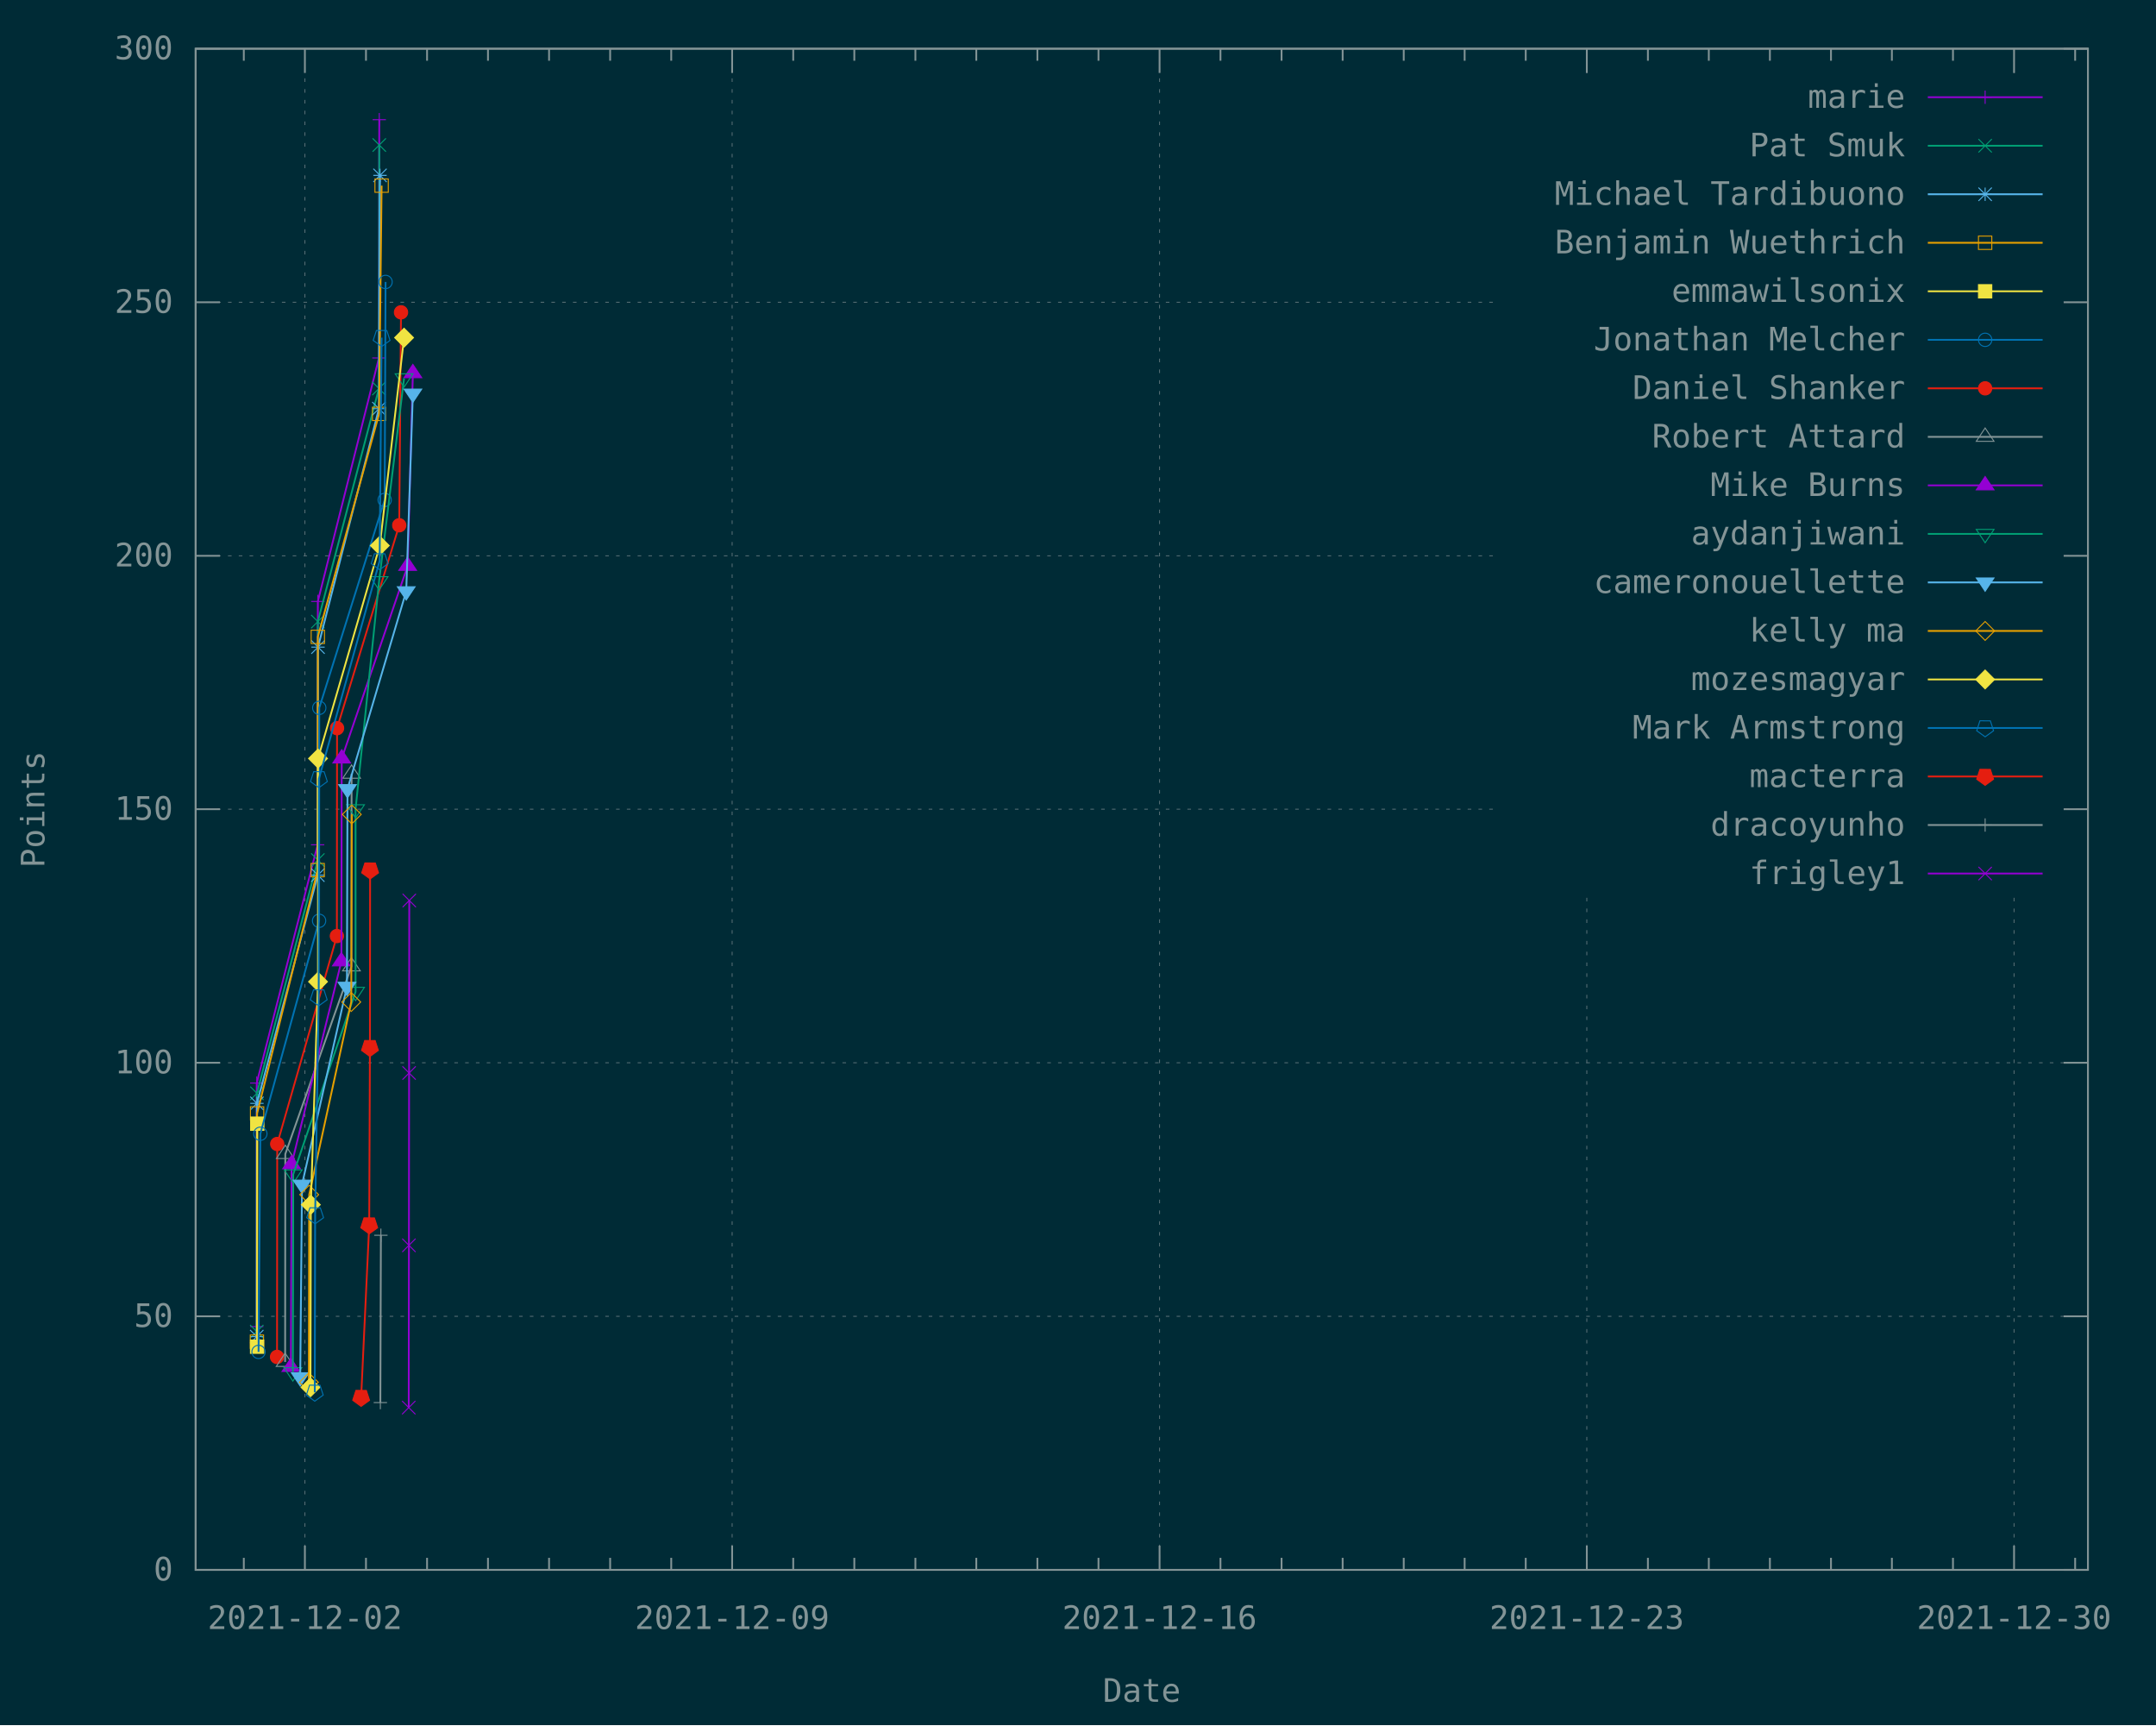
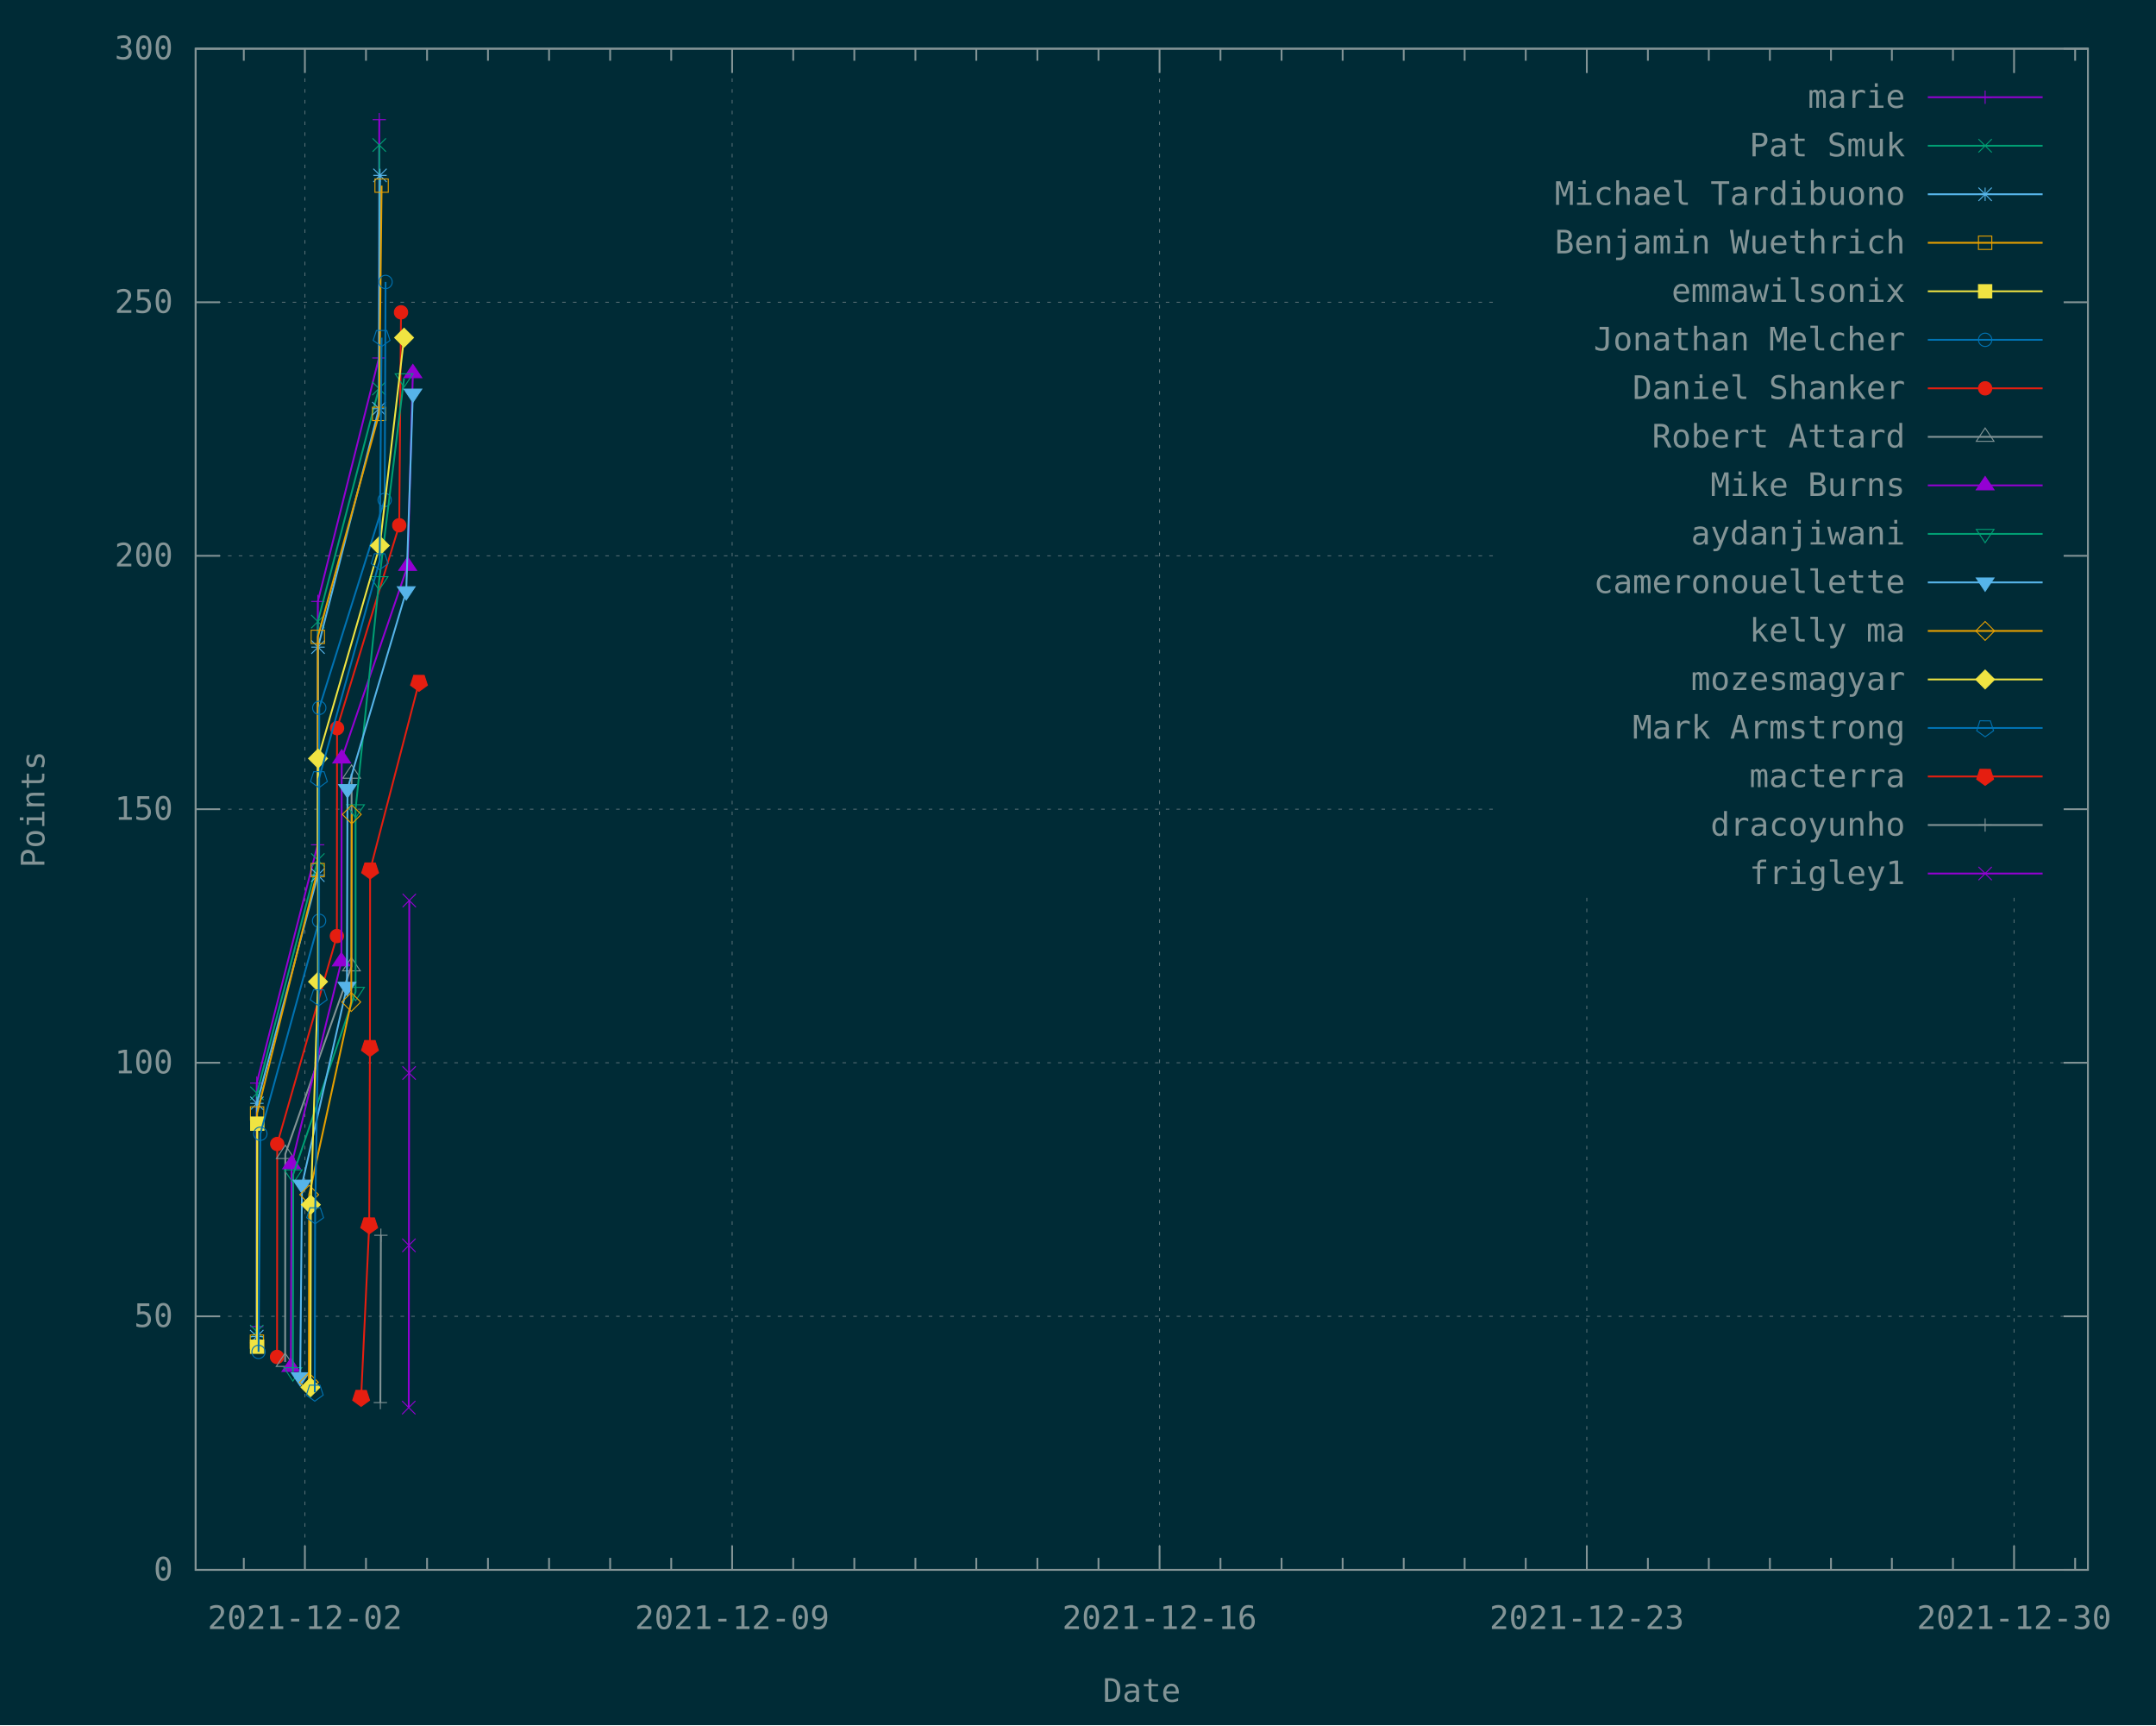
<svg xmlns="http://www.w3.org/2000/svg" xmlns:xlink="http://www.w3.org/1999/xlink" width="1200" height="960" viewBox="0 0 1200 960">
  <g id="gnuplot_canvas">
    <rect x="0" y="0" width="1200" height="960" fill="#002b36" />
    <defs>
      <circle id="gpDot" r="0.5" stroke-width="0.5" stroke="currentColor" />
      <path id="gpPt0" stroke-width="0.148" stroke="currentColor" d="M-1,0 h2 M0,-1 v2" />
      <path id="gpPt1" stroke-width="0.148" stroke="currentColor" d="M-1,-1 L1,1 M1,-1 L-1,1" />
      <path id="gpPt2" stroke-width="0.148" stroke="currentColor" d="M-1,0 L1,0 M0,-1 L0,1 M-1,-1 L1,1 M-1,1 L1,-1" />
      <rect id="gpPt3" stroke-width="0.148" stroke="currentColor" x="-1" y="-1" width="2" height="2" />
      <rect id="gpPt4" stroke-width="0.148" stroke="currentColor" fill="currentColor" x="-1" y="-1" width="2" height="2" />
      <circle id="gpPt5" stroke-width="0.148" stroke="currentColor" cx="0" cy="0" r="1" />
      <use xlink:href="#gpPt5" id="gpPt6" fill="currentColor" stroke="none" />
      <path id="gpPt7" stroke-width="0.148" stroke="currentColor" d="M0,-1.33 L-1.33,0.67 L1.33,0.67 z" />
      <use xlink:href="#gpPt7" id="gpPt8" fill="currentColor" stroke="none" />
      <use xlink:href="#gpPt7" id="gpPt9" stroke="currentColor" transform="rotate(180)" />
      <use xlink:href="#gpPt9" id="gpPt10" fill="currentColor" stroke="none" />
      <use xlink:href="#gpPt3" id="gpPt11" stroke="currentColor" transform="rotate(45)" />
      <use xlink:href="#gpPt11" id="gpPt12" fill="currentColor" stroke="none" />
      <path id="gpPt13" stroke-width="0.148" stroke="currentColor" d="M0,1.330 L1.265,0.411 L0.782,-1.067 L-0.782,-1.076 L-1.265,0.411 z" />
      <use xlink:href="#gpPt13" id="gpPt14" fill="currentColor" stroke="none" />
      <filter id="textbox" filterUnits="objectBoundingBox" x="0" y="0" height="1" width="1">
        <feFlood flood-color="#002B36" flood-opacity="1" result="bgnd" />
        <feComposite in="SourceGraphic" in2="bgnd" operator="atop" />
      </filter>
      <filter id="greybox" filterUnits="objectBoundingBox" x="0" y="0" height="1" width="1">
        <feFlood flood-color="lightgrey" flood-opacity="1" result="grey" />
        <feComposite in="SourceGraphic" in2="grey" operator="atop" />
      </filter>
    </defs>
    <g fill="none" color="#002B36" stroke="currentColor" stroke-width="1.00" stroke-linecap="butt" stroke-linejoin="miter">
</g>
    <g fill="none" color="black" stroke="currentColor" stroke-width="1.00" stroke-linecap="butt" stroke-linejoin="miter">
</g>
    <g fill="none" color="black" stroke="rgb(131, 148, 150)" stroke-width="0.50" stroke-linecap="butt" stroke-linejoin="miter">
</g>
    <g fill="none" color="gray" stroke="currentColor" stroke-width="0.50" stroke-linecap="butt" stroke-linejoin="miter">
      <path stroke="rgb( 88, 110, 117)" stroke-dasharray="2,4" class="gridline" d="M108.9,873.6 L1162.1,873.6  " />
    </g>
    <g fill="none" color="gray" stroke="rgb( 88, 110, 117)" stroke-width="1.00" stroke-linecap="butt" stroke-linejoin="miter">
</g>
    <g fill="none" color="black" stroke="currentColor" stroke-width="1.00" stroke-linecap="butt" stroke-linejoin="miter">
      <path stroke="rgb(131, 148, 150)" d="M108.9,873.6 L122.4,873.6 M1162.1,873.6 L1148.6,873.6  " />
      <g transform="translate(96.3,879.5)" stroke="none" fill="rgb(131,148,150)" font-family="Inconsolata" font-size="18.00" text-anchor="end">
        <text>
          <tspan font-family="Inconsolata"> 0</tspan>
        </text>
      </g>
    </g>
    <g fill="none" color="black" stroke="currentColor" stroke-width="1.00" stroke-linecap="butt" stroke-linejoin="miter">
</g>
    <g fill="none" color="black" stroke="rgb(131, 148, 150)" stroke-width="0.50" stroke-linecap="butt" stroke-linejoin="miter">
</g>
    <g fill="none" color="gray" stroke="currentColor" stroke-width="0.50" stroke-linecap="butt" stroke-linejoin="miter">
      <path stroke="rgb( 88, 110, 117)" stroke-dasharray="2,4" class="gridline" d="M108.9,732.5 L1162.1,732.5  " />
    </g>
    <g fill="none" color="gray" stroke="rgb( 88, 110, 117)" stroke-width="1.00" stroke-linecap="butt" stroke-linejoin="miter">
</g>
    <g fill="none" color="black" stroke="currentColor" stroke-width="1.00" stroke-linecap="butt" stroke-linejoin="miter">
      <path stroke="rgb(131, 148, 150)" d="M108.9,732.5 L122.4,732.5 M1162.1,732.5 L1148.6,732.5  " />
      <g transform="translate(96.3,738.4)" stroke="none" fill="rgb(131,148,150)" font-family="Inconsolata" font-size="18.00" text-anchor="end">
        <text>
          <tspan font-family="Inconsolata"> 50</tspan>
        </text>
      </g>
    </g>
    <g fill="none" color="black" stroke="currentColor" stroke-width="1.00" stroke-linecap="butt" stroke-linejoin="miter">
</g>
    <g fill="none" color="black" stroke="rgb(131, 148, 150)" stroke-width="0.50" stroke-linecap="butt" stroke-linejoin="miter">
</g>
    <g fill="none" color="gray" stroke="currentColor" stroke-width="0.50" stroke-linecap="butt" stroke-linejoin="miter">
      <path stroke="rgb( 88, 110, 117)" stroke-dasharray="2,4" class="gridline" d="M108.9,591.4 L1162.1,591.4  " />
    </g>
    <g fill="none" color="gray" stroke="rgb( 88, 110, 117)" stroke-width="1.00" stroke-linecap="butt" stroke-linejoin="miter">
</g>
    <g fill="none" color="black" stroke="currentColor" stroke-width="1.00" stroke-linecap="butt" stroke-linejoin="miter">
      <path stroke="rgb(131, 148, 150)" d="M108.9,591.4 L122.4,591.4 M1162.1,591.4 L1148.6,591.4  " />
      <g transform="translate(96.3,597.3)" stroke="none" fill="rgb(131,148,150)" font-family="Inconsolata" font-size="18.00" text-anchor="end">
        <text>
          <tspan font-family="Inconsolata"> 100</tspan>
        </text>
      </g>
    </g>
    <g fill="none" color="black" stroke="currentColor" stroke-width="1.00" stroke-linecap="butt" stroke-linejoin="miter">
</g>
    <g fill="none" color="black" stroke="rgb(131, 148, 150)" stroke-width="0.50" stroke-linecap="butt" stroke-linejoin="miter">
</g>
    <g fill="none" color="gray" stroke="currentColor" stroke-width="0.50" stroke-linecap="butt" stroke-linejoin="miter">
      <path stroke="rgb( 88, 110, 117)" stroke-dasharray="2,4" class="gridline" d="M108.9,450.3 L833.6,450.3 M1149.5,450.3 L1162.1,450.3  " />
    </g>
    <g fill="none" color="gray" stroke="rgb( 88, 110, 117)" stroke-width="1.00" stroke-linecap="butt" stroke-linejoin="miter">
</g>
    <g fill="none" color="black" stroke="currentColor" stroke-width="1.00" stroke-linecap="butt" stroke-linejoin="miter">
      <path stroke="rgb(131, 148, 150)" d="M108.9,450.3 L122.4,450.3 M1162.1,450.3 L1148.6,450.3  " />
      <g transform="translate(96.3,456.2)" stroke="none" fill="rgb(131,148,150)" font-family="Inconsolata" font-size="18.00" text-anchor="end">
        <text>
          <tspan font-family="Inconsolata"> 150</tspan>
        </text>
      </g>
    </g>
    <g fill="none" color="black" stroke="currentColor" stroke-width="1.00" stroke-linecap="butt" stroke-linejoin="miter">
</g>
    <g fill="none" color="black" stroke="rgb(131, 148, 150)" stroke-width="0.50" stroke-linecap="butt" stroke-linejoin="miter">
</g>
    <g fill="none" color="gray" stroke="currentColor" stroke-width="0.50" stroke-linecap="butt" stroke-linejoin="miter">
      <path stroke="rgb( 88, 110, 117)" stroke-dasharray="2,4" class="gridline" d="M108.9,309.3 L833.6,309.3 M1149.5,309.3 L1162.1,309.3  " />
    </g>
    <g fill="none" color="gray" stroke="rgb( 88, 110, 117)" stroke-width="1.00" stroke-linecap="butt" stroke-linejoin="miter">
</g>
    <g fill="none" color="black" stroke="currentColor" stroke-width="1.00" stroke-linecap="butt" stroke-linejoin="miter">
      <path stroke="rgb(131, 148, 150)" d="M108.9,309.3 L122.4,309.3 M1162.1,309.3 L1148.6,309.3  " />
      <g transform="translate(96.3,315.2)" stroke="none" fill="rgb(131,148,150)" font-family="Inconsolata" font-size="18.00" text-anchor="end">
        <text>
          <tspan font-family="Inconsolata"> 200</tspan>
        </text>
      </g>
    </g>
    <g fill="none" color="black" stroke="currentColor" stroke-width="1.00" stroke-linecap="butt" stroke-linejoin="miter">
</g>
    <g fill="none" color="black" stroke="rgb(131, 148, 150)" stroke-width="0.50" stroke-linecap="butt" stroke-linejoin="miter">
</g>
    <g fill="none" color="gray" stroke="currentColor" stroke-width="0.50" stroke-linecap="butt" stroke-linejoin="miter">
      <path stroke="rgb( 88, 110, 117)" stroke-dasharray="2,4" class="gridline" d="M108.9,168.2 L833.6,168.2 M1149.5,168.2 L1162.1,168.2  " />
    </g>
    <g fill="none" color="gray" stroke="rgb( 88, 110, 117)" stroke-width="1.00" stroke-linecap="butt" stroke-linejoin="miter">
</g>
    <g fill="none" color="black" stroke="currentColor" stroke-width="1.00" stroke-linecap="butt" stroke-linejoin="miter">
      <path stroke="rgb(131, 148, 150)" d="M108.9,168.2 L122.4,168.2 M1162.1,168.2 L1148.6,168.2  " />
      <g transform="translate(96.3,174.1)" stroke="none" fill="rgb(131,148,150)" font-family="Inconsolata" font-size="18.00" text-anchor="end">
        <text>
          <tspan font-family="Inconsolata"> 250</tspan>
        </text>
      </g>
    </g>
    <g fill="none" color="black" stroke="currentColor" stroke-width="1.00" stroke-linecap="butt" stroke-linejoin="miter">
</g>
    <g fill="none" color="black" stroke="rgb(131, 148, 150)" stroke-width="0.50" stroke-linecap="butt" stroke-linejoin="miter">
</g>
    <g fill="none" color="gray" stroke="currentColor" stroke-width="0.50" stroke-linecap="butt" stroke-linejoin="miter">
      <path stroke="rgb( 88, 110, 117)" stroke-dasharray="2,4" class="gridline" d="M108.9,27.1 L1162.1,27.1  " />
    </g>
    <g fill="none" color="gray" stroke="rgb( 88, 110, 117)" stroke-width="1.00" stroke-linecap="butt" stroke-linejoin="miter">
</g>
    <g fill="none" color="black" stroke="currentColor" stroke-width="1.00" stroke-linecap="butt" stroke-linejoin="miter">
      <path stroke="rgb(131, 148, 150)" d="M108.9,27.1 L122.4,27.1 M1162.1,27.1 L1148.6,27.1  " />
      <g transform="translate(96.3,33.0)" stroke="none" fill="rgb(131,148,150)" font-family="Inconsolata" font-size="18.00" text-anchor="end">
        <text>
          <tspan font-family="Inconsolata"> 300</tspan>
        </text>
      </g>
    </g>
    <g fill="none" color="black" stroke="currentColor" stroke-width="1.00" stroke-linecap="butt" stroke-linejoin="miter">
      <path stroke="rgb(131, 148, 150)" d="M135.7,873.6 L135.7,866.9 M135.7,27.1 L135.7,33.8  " />
    </g>
    <g fill="none" color="black" stroke="rgb(131, 148, 150)" stroke-width="0.50" stroke-linecap="butt" stroke-linejoin="miter">
</g>
    <g fill="none" color="gray" stroke="currentColor" stroke-width="0.50" stroke-linecap="butt" stroke-linejoin="miter">
      <path stroke="rgb( 88, 110, 117)" stroke-dasharray="2,4" class="gridline" d="M169.7,873.6 L169.7,27.1  " />
    </g>
    <g fill="none" color="gray" stroke="rgb( 88, 110, 117)" stroke-width="1.00" stroke-linecap="butt" stroke-linejoin="miter">
</g>
    <g fill="none" color="black" stroke="currentColor" stroke-width="1.00" stroke-linecap="butt" stroke-linejoin="miter">
      <path stroke="rgb(131, 148, 150)" d="M169.7,873.6 L169.7,860.1 M169.7,27.1 L169.7,40.6  " />
      <g transform="translate(169.7,906.5)" stroke="none" fill="rgb(131,148,150)" font-family="Inconsolata" font-size="18.00" text-anchor="middle">
        <text>
          <tspan font-family="Inconsolata">2021-12-02</tspan>
        </text>
      </g>
    </g>
    <g fill="none" color="black" stroke="currentColor" stroke-width="1.00" stroke-linecap="butt" stroke-linejoin="miter">
      <path stroke="rgb(131, 148, 150)" d="M203.7,873.6 L203.7,866.9 M203.7,27.1 L203.7,33.8 M237.7,873.6 L237.7,866.9 M237.7,27.1 L237.7,33.8   M271.6,873.6 L271.6,866.9 M271.6,27.1 L271.6,33.8 M305.6,873.6 L305.6,866.9 M305.6,27.1 L305.6,33.8   M339.6,873.6 L339.6,866.9 M339.6,27.1 L339.6,33.8 M373.6,873.6 L373.6,866.9 M373.6,27.1 L373.6,33.8    " />
    </g>
    <g fill="none" color="black" stroke="rgb(131, 148, 150)" stroke-width="0.50" stroke-linecap="butt" stroke-linejoin="miter">
</g>
    <g fill="none" color="gray" stroke="currentColor" stroke-width="0.50" stroke-linecap="butt" stroke-linejoin="miter">
      <path stroke="rgb( 88, 110, 117)" stroke-dasharray="2,4" class="gridline" d="M407.5,873.6 L407.5,27.1  " />
    </g>
    <g fill="none" color="gray" stroke="rgb( 88, 110, 117)" stroke-width="1.00" stroke-linecap="butt" stroke-linejoin="miter">
</g>
    <g fill="none" color="black" stroke="currentColor" stroke-width="1.00" stroke-linecap="butt" stroke-linejoin="miter">
      <path stroke="rgb(131, 148, 150)" d="M407.5,873.6 L407.5,860.1 M407.5,27.1 L407.5,40.6  " />
      <g transform="translate(407.5,906.5)" stroke="none" fill="rgb(131,148,150)" font-family="Inconsolata" font-size="18.00" text-anchor="middle">
        <text>
          <tspan font-family="Inconsolata">2021-12-09</tspan>
        </text>
      </g>
    </g>
    <g fill="none" color="black" stroke="currentColor" stroke-width="1.00" stroke-linecap="butt" stroke-linejoin="miter">
      <path stroke="rgb(131, 148, 150)" d="M441.5,873.6 L441.5,866.9 M441.5,27.1 L441.5,33.8 M475.5,873.6 L475.5,866.9 M475.5,27.1 L475.5,33.8   M509.5,873.6 L509.5,866.9 M509.5,27.1 L509.5,33.8 M543.4,873.6 L543.4,866.9 M543.4,27.1 L543.4,33.8   M577.4,873.6 L577.4,866.9 M577.4,27.1 L577.4,33.8 M611.4,873.6 L611.4,866.9 M611.4,27.1 L611.4,33.8    " />
    </g>
    <g fill="none" color="black" stroke="rgb(131, 148, 150)" stroke-width="0.50" stroke-linecap="butt" stroke-linejoin="miter">
</g>
    <g fill="none" color="gray" stroke="currentColor" stroke-width="0.50" stroke-linecap="butt" stroke-linejoin="miter">
      <path stroke="rgb( 88, 110, 117)" stroke-dasharray="2,4" class="gridline" d="M645.4,873.6 L645.4,27.1  " />
    </g>
    <g fill="none" color="gray" stroke="rgb( 88, 110, 117)" stroke-width="1.00" stroke-linecap="butt" stroke-linejoin="miter">
</g>
    <g fill="none" color="black" stroke="currentColor" stroke-width="1.00" stroke-linecap="butt" stroke-linejoin="miter">
      <path stroke="rgb(131, 148, 150)" d="M645.4,873.6 L645.4,860.1 M645.4,27.1 L645.4,40.6  " />
      <g transform="translate(645.4,906.5)" stroke="none" fill="rgb(131,148,150)" font-family="Inconsolata" font-size="18.00" text-anchor="middle">
        <text>
          <tspan font-family="Inconsolata">2021-12-16</tspan>
        </text>
      </g>
    </g>
    <g fill="none" color="black" stroke="currentColor" stroke-width="1.00" stroke-linecap="butt" stroke-linejoin="miter">
      <path stroke="rgb(131, 148, 150)" d="M679.3,873.6 L679.3,866.9 M679.3,27.1 L679.3,33.8 M713.3,873.6 L713.3,866.9 M713.3,27.1 L713.3,33.8   M747.3,873.6 L747.3,866.9 M747.3,27.1 L747.3,33.8 M781.3,873.6 L781.3,866.9 M781.3,27.1 L781.3,33.8   M815.2,873.6 L815.2,866.9 M815.2,27.1 L815.2,33.8 M849.2,873.6 L849.2,866.9 M849.2,27.1 L849.2,33.8    " />
    </g>
    <g fill="none" color="black" stroke="rgb(131, 148, 150)" stroke-width="0.50" stroke-linecap="butt" stroke-linejoin="miter">
</g>
    <g fill="none" color="gray" stroke="currentColor" stroke-width="0.50" stroke-linecap="butt" stroke-linejoin="miter">
      <path stroke="rgb( 88, 110, 117)" stroke-dasharray="2,4" class="gridline" d="M883.2,873.6 L883.2,499.6 M883.2,40.6 L883.2,27.1  " />
    </g>
    <g fill="none" color="gray" stroke="rgb( 88, 110, 117)" stroke-width="1.00" stroke-linecap="butt" stroke-linejoin="miter">
</g>
    <g fill="none" color="black" stroke="currentColor" stroke-width="1.00" stroke-linecap="butt" stroke-linejoin="miter">
      <path stroke="rgb(131, 148, 150)" d="M883.2,873.6 L883.2,860.1 M883.2,27.1 L883.2,40.6  " />
      <g transform="translate(883.2,906.5)" stroke="none" fill="rgb(131,148,150)" font-family="Inconsolata" font-size="18.00" text-anchor="middle">
        <text>
          <tspan font-family="Inconsolata">2021-12-23</tspan>
        </text>
      </g>
    </g>
    <g fill="none" color="black" stroke="currentColor" stroke-width="1.00" stroke-linecap="butt" stroke-linejoin="miter">
      <path stroke="rgb(131, 148, 150)" d="M917.2,873.6 L917.2,866.9 M917.2,27.1 L917.2,33.8 M951.1,873.6 L951.1,866.9 M951.1,27.1 L951.1,33.8   M985.1,873.6 L985.1,866.9 M985.1,27.1 L985.1,33.8 M1019.1,873.6 L1019.1,866.9 M1019.1,27.1 L1019.1,33.8   M1053.0,873.6 L1053.0,866.9 M1053.0,27.1 L1053.0,33.8 M1087.0,873.6 L1087.0,866.9 M1087.0,27.1 L1087.0,33.8    " />
    </g>
    <g fill="none" color="black" stroke="rgb(131, 148, 150)" stroke-width="0.50" stroke-linecap="butt" stroke-linejoin="miter">
</g>
    <g fill="none" color="gray" stroke="currentColor" stroke-width="0.50" stroke-linecap="butt" stroke-linejoin="miter">
      <path stroke="rgb( 88, 110, 117)" stroke-dasharray="2,4" class="gridline" d="M1121.0,873.6 L1121.0,499.6 M1121.0,40.6 L1121.0,27.1  " />
    </g>
    <g fill="none" color="gray" stroke="rgb( 88, 110, 117)" stroke-width="1.00" stroke-linecap="butt" stroke-linejoin="miter">
</g>
    <g fill="none" color="black" stroke="currentColor" stroke-width="1.00" stroke-linecap="butt" stroke-linejoin="miter">
      <path stroke="rgb(131, 148, 150)" d="M1121.0,873.6 L1121.0,860.1 M1121.0,27.1 L1121.0,40.6  " />
      <g transform="translate(1121.0,906.5)" stroke="none" fill="rgb(131,148,150)" font-family="Inconsolata" font-size="18.00" text-anchor="middle">
        <text>
          <tspan font-family="Inconsolata">2021-12-30</tspan>
        </text>
      </g>
    </g>
    <g fill="none" color="black" stroke="currentColor" stroke-width="1.00" stroke-linecap="butt" stroke-linejoin="miter">
      <path stroke="rgb(131, 148, 150)" d="M1155.0,873.6 L1155.0,866.9 M1155.0,27.1 L1155.0,33.8  " />
    </g>
    <g fill="none" color="black" stroke="currentColor" stroke-width="1.00" stroke-linecap="butt" stroke-linejoin="miter">
      <path stroke="rgb(131, 148, 150)" d="M108.9,27.1 L108.9,873.6 L1162.1,873.6 L1162.1,27.1 L108.9,27.1 Z  " />
    </g>
    <g fill="none" color="black" stroke="currentColor" stroke-width="1.00" stroke-linecap="butt" stroke-linejoin="miter">
      <g transform="translate(24.7,450.4) rotate(270)" stroke="none" fill="rgb(131,148,150)" font-family="Inconsolata" font-size="18.00" text-anchor="middle">
        <text>
          <tspan font-family="Inconsolata">Points</tspan>
        </text>
      </g>
    </g>
    <g fill="none" color="black" stroke="currentColor" stroke-width="1.00" stroke-linecap="butt" stroke-linejoin="miter">
      <g transform="translate(635.5,947.0)" stroke="none" fill="rgb(131,148,150)" font-family="Inconsolata" font-size="18.00" text-anchor="middle">
        <text>
          <tspan font-family="Inconsolata">Date</tspan>
        </text>
      </g>
    </g>
    <g fill="none" color="black" stroke="currentColor" stroke-width="1.00" stroke-linecap="butt" stroke-linejoin="miter">
</g>
    <g id="gnuplot_plot_1">
      <g fill="none" color="black" stroke="currentColor" stroke-width="1.00" stroke-linecap="butt" stroke-linejoin="miter">
        <g transform="translate(1060.4,60.0)" stroke="none" fill="rgb(131,148,150)" font-family="Inconsolata" font-size="18.00" text-anchor="end">
          <text>
            <tspan font-family="Inconsolata">marie</tspan>
          </text>
        </g>
      </g>
      <g fill="none" color="black" stroke="currentColor" stroke-width="1.00" stroke-linecap="butt" stroke-linejoin="miter">
        <path stroke="rgb(148,   0, 211)" d="M1073.0,54.1 L1136.9,54.1 M142.9,738.2 L142.9,602.7 L176.8,470.1 L176.9,334.7 L210.9,199.2 L211.1,66.6    " />
        <use xlink:href="#gpPt0" transform="translate(142.9,738.2) scale(3.71)" color="rgb(148,   0, 211)" />
        <use xlink:href="#gpPt0" transform="translate(142.9,602.7) scale(3.71)" color="rgb(148,   0, 211)" />
        <use xlink:href="#gpPt0" transform="translate(176.8,470.1) scale(3.71)" color="rgb(148,   0, 211)" />
        <use xlink:href="#gpPt0" transform="translate(176.9,334.7) scale(3.71)" color="rgb(148,   0, 211)" />
        <use xlink:href="#gpPt0" transform="translate(210.9,199.2) scale(3.71)" color="rgb(148,   0, 211)" />
        <use xlink:href="#gpPt0" transform="translate(211.1,66.6) scale(3.71)" color="rgb(148,   0, 211)" />
        <use xlink:href="#gpPt0" transform="translate(1104.9,54.1) scale(3.71)" color="rgb(148,   0, 211)" />
      </g>
    </g>
    <g id="gnuplot_plot_2">
      <g fill="none" color="black" stroke="currentColor" stroke-width="1.00" stroke-linecap="butt" stroke-linejoin="miter">
        <g transform="translate(1060.4,87.0)" stroke="none" fill="rgb(131,148,150)" font-family="Inconsolata" font-size="18.00" text-anchor="end">
          <text>
            <tspan font-family="Inconsolata">Pat Smuk</tspan>
          </text>
        </g>
      </g>
      <g fill="none" color="black" stroke="currentColor" stroke-width="1.00" stroke-linecap="butt" stroke-linejoin="miter">
        <path stroke="rgb(  0, 158, 115)" d="M1073.0,81.1 L1136.9,81.1 M142.9,741.0 L143.0,608.4 L176.9,478.6 L176.9,345.9 L210.9,216.2 L211.1,80.7    " />
        <use xlink:href="#gpPt1" transform="translate(142.9,741.0) scale(3.71)" color="rgb(  0, 158, 115)" />
        <use xlink:href="#gpPt1" transform="translate(143.0,608.4) scale(3.71)" color="rgb(  0, 158, 115)" />
        <use xlink:href="#gpPt1" transform="translate(176.9,478.6) scale(3.71)" color="rgb(  0, 158, 115)" />
        <use xlink:href="#gpPt1" transform="translate(176.9,345.9) scale(3.71)" color="rgb(  0, 158, 115)" />
        <use xlink:href="#gpPt1" transform="translate(210.9,216.2) scale(3.71)" color="rgb(  0, 158, 115)" />
        <use xlink:href="#gpPt1" transform="translate(211.1,80.7) scale(3.71)" color="rgb(  0, 158, 115)" />
        <use xlink:href="#gpPt1" transform="translate(1104.9,81.1) scale(3.71)" color="rgb(  0, 158, 115)" />
      </g>
    </g>
    <g id="gnuplot_plot_3">
      <g fill="none" color="black" stroke="currentColor" stroke-width="1.00" stroke-linecap="butt" stroke-linejoin="miter">
        <g transform="translate(1060.4,114.0)" stroke="none" fill="rgb(131,148,150)" font-family="Inconsolata" font-size="18.00" text-anchor="end">
          <text>
            <tspan font-family="Inconsolata">Michael Tardibuono</tspan>
          </text>
        </g>
      </g>
      <g fill="none" color="black" stroke="currentColor" stroke-width="1.00" stroke-linecap="butt" stroke-linejoin="miter">
        <path stroke="rgb( 86, 180, 233)" d="M1073.0,108.1 L1136.9,108.1 M142.9,743.8 L143.0,614.0 L176.9,487.0 L177.0,360.1 L210.9,227.4 L211.5,97.6    " />
        <use xlink:href="#gpPt2" transform="translate(142.9,743.8) scale(3.71)" color="rgb( 86, 180, 233)" />
        <use xlink:href="#gpPt2" transform="translate(143.0,614.0) scale(3.71)" color="rgb( 86, 180, 233)" />
        <use xlink:href="#gpPt2" transform="translate(176.9,487.0) scale(3.71)" color="rgb( 86, 180, 233)" />
        <use xlink:href="#gpPt2" transform="translate(177.0,360.1) scale(3.71)" color="rgb( 86, 180, 233)" />
        <use xlink:href="#gpPt2" transform="translate(210.9,227.4) scale(3.71)" color="rgb( 86, 180, 233)" />
        <use xlink:href="#gpPt2" transform="translate(211.5,97.6) scale(3.71)" color="rgb( 86, 180, 233)" />
        <use xlink:href="#gpPt2" transform="translate(1104.9,108.1) scale(3.71)" color="rgb( 86, 180, 233)" />
      </g>
    </g>
    <g id="gnuplot_plot_4">
      <g fill="none" color="black" stroke="currentColor" stroke-width="1.00" stroke-linecap="butt" stroke-linejoin="miter">
        <g transform="translate(1060.4,141.0)" stroke="none" fill="rgb(131,148,150)" font-family="Inconsolata" font-size="18.00" text-anchor="end">
          <text>
            <tspan font-family="Inconsolata">Benjamin Wuethrich</tspan>
          </text>
        </g>
      </g>
      <g fill="none" color="black" stroke="currentColor" stroke-width="1.00" stroke-linecap="butt" stroke-linejoin="miter">
        <path stroke="rgb(230, 159,   0)" d="M1073.0,135.1 L1136.9,135.1 M143.0,746.6 L143.1,619.6 L176.8,484.2 L176.9,354.4 L211.0,230.3 L212.4,103.3    " />
        <use xlink:href="#gpPt3" transform="translate(143.0,746.6) scale(3.71)" color="rgb(230, 159,   0)" />
        <use xlink:href="#gpPt3" transform="translate(143.1,619.6) scale(3.71)" color="rgb(230, 159,   0)" />
        <use xlink:href="#gpPt3" transform="translate(176.8,484.2) scale(3.71)" color="rgb(230, 159,   0)" />
        <use xlink:href="#gpPt3" transform="translate(176.9,354.4) scale(3.71)" color="rgb(230, 159,   0)" />
        <use xlink:href="#gpPt3" transform="translate(211.0,230.3) scale(3.71)" color="rgb(230, 159,   0)" />
        <use xlink:href="#gpPt3" transform="translate(212.4,103.3) scale(3.71)" color="rgb(230, 159,   0)" />
        <use xlink:href="#gpPt3" transform="translate(1104.9,135.1) scale(3.71)" color="rgb(230, 159,   0)" />
      </g>
    </g>
    <g id="gnuplot_plot_5">
      <g fill="none" color="black" stroke="currentColor" stroke-width="1.00" stroke-linecap="butt" stroke-linejoin="miter">
        <g transform="translate(1060.4,168.0)" stroke="none" fill="rgb(131,148,150)" font-family="Inconsolata" font-size="18.00" text-anchor="end">
          <text>
            <tspan font-family="Inconsolata">emmawilsonix</tspan>
          </text>
        </g>
      </g>
      <g fill="none" color="black" stroke="currentColor" stroke-width="1.00" stroke-linecap="butt" stroke-linejoin="miter">
        <path stroke="rgb(240, 228,  66)" d="M1073.0,162.1 L1136.9,162.1 M143.1,749.4 L143.2,625.3  " />
        <use xlink:href="#gpPt4" transform="translate(143.1,749.4) scale(3.71)" color="rgb(240, 228,  66)" />
        <use xlink:href="#gpPt4" transform="translate(143.2,625.3) scale(3.71)" color="rgb(240, 228,  66)" />
        <use xlink:href="#gpPt4" transform="translate(1104.9,162.1) scale(3.71)" color="rgb(240, 228,  66)" />
      </g>
    </g>
    <g id="gnuplot_plot_6">
      <g fill="none" color="black" stroke="currentColor" stroke-width="1.00" stroke-linecap="butt" stroke-linejoin="miter">
        <g transform="translate(1060.4,195.0)" stroke="none" fill="rgb(131,148,150)" font-family="Inconsolata" font-size="18.00" text-anchor="end">
          <text>
            <tspan font-family="Inconsolata">Jonathan Melcher</tspan>
          </text>
        </g>
      </g>
      <g fill="none" color="black" stroke="currentColor" stroke-width="1.00" stroke-linecap="butt" stroke-linejoin="miter">
        <path stroke="rgb(  0, 114, 178)" d="M1073.0,189.1 L1136.9,189.1 M143.9,752.3 L144.9,630.9 L177.6,512.4 L177.7,393.9 L214.1,278.2 L214.6,156.9    " />
        <use xlink:href="#gpPt5" transform="translate(143.9,752.3) scale(3.71)" color="rgb(  0, 114, 178)" />
        <use xlink:href="#gpPt5" transform="translate(144.9,630.9) scale(3.71)" color="rgb(  0, 114, 178)" />
        <use xlink:href="#gpPt5" transform="translate(177.6,512.4) scale(3.71)" color="rgb(  0, 114, 178)" />
        <use xlink:href="#gpPt5" transform="translate(177.7,393.9) scale(3.71)" color="rgb(  0, 114, 178)" />
        <use xlink:href="#gpPt5" transform="translate(214.1,278.2) scale(3.71)" color="rgb(  0, 114, 178)" />
        <use xlink:href="#gpPt5" transform="translate(214.6,156.9) scale(3.71)" color="rgb(  0, 114, 178)" />
        <use xlink:href="#gpPt5" transform="translate(1104.9,189.1) scale(3.71)" color="rgb(  0, 114, 178)" />
      </g>
    </g>
    <g id="gnuplot_plot_7">
      <g fill="none" color="black" stroke="currentColor" stroke-width="1.00" stroke-linecap="butt" stroke-linejoin="miter">
        <g transform="translate(1060.4,222.0)" stroke="none" fill="rgb(131,148,150)" font-family="Inconsolata" font-size="18.00" text-anchor="end">
          <text>
            <tspan font-family="Inconsolata">Daniel Shanker</tspan>
          </text>
        </g>
      </g>
      <g fill="none" color="black" stroke="currentColor" stroke-width="1.00" stroke-linecap="butt" stroke-linejoin="miter">
        <path stroke="rgb(229,  30,  16)" d="M1073.0,216.1 L1136.9,216.1 M154.2,755.1 L154.3,636.6 L187.5,520.9 L187.6,405.2 L222.2,292.3 L223.2,173.8    " />
        <use xlink:href="#gpPt6" transform="translate(154.2,755.1) scale(3.71)" color="rgb(229,  30,  16)" />
        <use xlink:href="#gpPt6" transform="translate(154.3,636.6) scale(3.71)" color="rgb(229,  30,  16)" />
        <use xlink:href="#gpPt6" transform="translate(187.5,520.9) scale(3.71)" color="rgb(229,  30,  16)" />
        <use xlink:href="#gpPt6" transform="translate(187.6,405.2) scale(3.71)" color="rgb(229,  30,  16)" />
        <use xlink:href="#gpPt6" transform="translate(222.2,292.3) scale(3.71)" color="rgb(229,  30,  16)" />
        <use xlink:href="#gpPt6" transform="translate(223.2,173.8) scale(3.71)" color="rgb(229,  30,  16)" />
        <use xlink:href="#gpPt6" transform="translate(1104.9,216.1) scale(3.71)" color="rgb(229,  30,  16)" />
      </g>
    </g>
    <g id="gnuplot_plot_8">
      <g fill="none" color="black" stroke="currentColor" stroke-width="1.00" stroke-linecap="butt" stroke-linejoin="miter">
        <g transform="translate(1060.4,249.0)" stroke="none" fill="rgb(131,148,150)" font-family="Inconsolata" font-size="18.00" text-anchor="end">
          <text>
            <tspan font-family="Inconsolata">Robert Attard</tspan>
          </text>
        </g>
      </g>
      <g fill="none" color="black" stroke="currentColor" stroke-width="1.00" stroke-linecap="butt" stroke-linejoin="miter">
        <path stroke="rgb(131, 148, 150)" d="M1073.0,243.1 L1136.9,243.1 M158.7,757.9 L158.8,642.2 L195.6,537.8 L195.7,430.6  " />
        <use xlink:href="#gpPt7" transform="translate(158.7,757.9) scale(3.71)" color="rgb(131, 148, 150)" />
        <use xlink:href="#gpPt7" transform="translate(158.8,642.2) scale(3.71)" color="rgb(131, 148, 150)" />
        <use xlink:href="#gpPt7" transform="translate(195.6,537.8) scale(3.71)" color="rgb(131, 148, 150)" />
        <use xlink:href="#gpPt7" transform="translate(195.7,430.6) scale(3.71)" color="rgb(131, 148, 150)" />
        <use xlink:href="#gpPt7" transform="translate(1104.9,243.1) scale(3.71)" color="rgb(131, 148, 150)" />
      </g>
    </g>
    <g id="gnuplot_plot_9">
      <g fill="none" color="black" stroke="currentColor" stroke-width="1.00" stroke-linecap="butt" stroke-linejoin="miter">
        <g transform="translate(1060.4,276.0)" stroke="none" fill="rgb(131,148,150)" font-family="Inconsolata" font-size="18.00" text-anchor="end">
          <text>
            <tspan font-family="Inconsolata">Mike Burns</tspan>
          </text>
        </g>
      </g>
      <g fill="none" color="black" stroke="currentColor" stroke-width="1.00" stroke-linecap="butt" stroke-linejoin="miter">
        <path stroke="rgb(148,   0, 211)" d="M1073.0,270.1 L1136.9,270.1 M161.9,760.7 L162.3,647.9 L190.0,535.0 L190.2,422.1 L226.9,314.9 L229.8,207.7    " />
        <use xlink:href="#gpPt8" transform="translate(161.9,760.7) scale(3.71)" color="rgb(148,   0, 211)" />
        <use xlink:href="#gpPt8" transform="translate(162.3,647.9) scale(3.71)" color="rgb(148,   0, 211)" />
        <use xlink:href="#gpPt8" transform="translate(190.0,535.0) scale(3.71)" color="rgb(148,   0, 211)" />
        <use xlink:href="#gpPt8" transform="translate(190.2,422.1) scale(3.71)" color="rgb(148,   0, 211)" />
        <use xlink:href="#gpPt8" transform="translate(226.9,314.9) scale(3.71)" color="rgb(148,   0, 211)" />
        <use xlink:href="#gpPt8" transform="translate(229.8,207.7) scale(3.71)" color="rgb(148,   0, 211)" />
        <use xlink:href="#gpPt8" transform="translate(1104.9,270.1) scale(3.71)" color="rgb(148,   0, 211)" />
      </g>
    </g>
    <g id="gnuplot_plot_10">
      <g fill="none" color="black" stroke="currentColor" stroke-width="1.00" stroke-linecap="butt" stroke-linejoin="miter">
        <g transform="translate(1060.4,303.0)" stroke="none" fill="rgb(131,148,150)" font-family="Inconsolata" font-size="18.00" text-anchor="end">
          <text>
            <tspan font-family="Inconsolata">aydanjiwani</tspan>
          </text>
        </g>
      </g>
      <g fill="none" color="black" stroke="currentColor" stroke-width="1.00" stroke-linecap="butt" stroke-linejoin="miter">
        <path stroke="rgb(  0, 158, 115)" d="M1073.0,297.1 L1136.9,297.1 M163.0,763.6 L163.2,653.5 L197.9,551.9 L197.9,450.3 L211.0,323.4 L224.9,210.5    " />
        <use xlink:href="#gpPt9" transform="translate(163.0,763.6) scale(3.71)" color="rgb(  0, 158, 115)" />
        <use xlink:href="#gpPt9" transform="translate(163.2,653.5) scale(3.71)" color="rgb(  0, 158, 115)" />
        <use xlink:href="#gpPt9" transform="translate(197.9,551.9) scale(3.71)" color="rgb(  0, 158, 115)" />
        <use xlink:href="#gpPt9" transform="translate(197.9,450.3) scale(3.71)" color="rgb(  0, 158, 115)" />
        <use xlink:href="#gpPt9" transform="translate(211.0,323.4) scale(3.71)" color="rgb(  0, 158, 115)" />
        <use xlink:href="#gpPt9" transform="translate(224.9,210.5) scale(3.71)" color="rgb(  0, 158, 115)" />
        <use xlink:href="#gpPt9" transform="translate(1104.9,297.1) scale(3.71)" color="rgb(  0, 158, 115)" />
      </g>
    </g>
    <g id="gnuplot_plot_11">
      <g fill="none" color="black" stroke="currentColor" stroke-width="1.00" stroke-linecap="butt" stroke-linejoin="miter">
        <g transform="translate(1060.4,330.0)" stroke="none" fill="rgb(131,148,150)" font-family="Inconsolata" font-size="18.00" text-anchor="end">
          <text>
            <tspan font-family="Inconsolata">cameronouellette</tspan>
          </text>
        </g>
      </g>
      <g fill="none" color="black" stroke="currentColor" stroke-width="1.00" stroke-linecap="butt" stroke-linejoin="miter">
        <path stroke="rgb( 86, 180, 233)" d="M1073.0,324.1 L1136.9,324.1 M167.1,766.4 L168.1,659.2 L193.1,549.1 L193.4,439.1 L226.1,329.0 L229.8,219.0    " />
        <use xlink:href="#gpPt10" transform="translate(167.1,766.4) scale(3.71)" color="rgb( 86, 180, 233)" />
        <use xlink:href="#gpPt10" transform="translate(168.1,659.2) scale(3.71)" color="rgb( 86, 180, 233)" />
        <use xlink:href="#gpPt10" transform="translate(193.1,549.1) scale(3.71)" color="rgb( 86, 180, 233)" />
        <use xlink:href="#gpPt10" transform="translate(193.4,439.1) scale(3.71)" color="rgb( 86, 180, 233)" />
        <use xlink:href="#gpPt10" transform="translate(226.1,329.0) scale(3.71)" color="rgb( 86, 180, 233)" />
        <use xlink:href="#gpPt10" transform="translate(229.8,219.0) scale(3.71)" color="rgb( 86, 180, 233)" />
        <use xlink:href="#gpPt10" transform="translate(1104.9,324.1) scale(3.71)" color="rgb( 86, 180, 233)" />
      </g>
    </g>
    <g id="gnuplot_plot_12">
      <g fill="none" color="black" stroke="currentColor" stroke-width="1.00" stroke-linecap="butt" stroke-linejoin="miter">
        <g transform="translate(1060.4,357.0)" stroke="none" fill="rgb(131,148,150)" font-family="Inconsolata" font-size="18.00" text-anchor="end">
          <text>
            <tspan font-family="Inconsolata">kelly ma</tspan>
          </text>
        </g>
      </g>
      <g fill="none" color="black" stroke="currentColor" stroke-width="1.00" stroke-linecap="butt" stroke-linejoin="miter">
        <path stroke="rgb(230, 159,   0)" d="M1073.0,351.1 L1136.9,351.1 M171.9,769.2 L172.1,664.8 L195.5,557.6 L195.8,453.2  " />
        <use xlink:href="#gpPt11" transform="translate(171.9,769.2) scale(3.71)" color="rgb(230, 159,   0)" />
        <use xlink:href="#gpPt11" transform="translate(172.1,664.8) scale(3.71)" color="rgb(230, 159,   0)" />
        <use xlink:href="#gpPt11" transform="translate(195.5,557.6) scale(3.71)" color="rgb(230, 159,   0)" />
        <use xlink:href="#gpPt11" transform="translate(195.8,453.2) scale(3.71)" color="rgb(230, 159,   0)" />
        <use xlink:href="#gpPt11" transform="translate(1104.9,351.1) scale(3.71)" color="rgb(230, 159,   0)" />
      </g>
    </g>
    <g id="gnuplot_plot_13">
      <g fill="none" color="black" stroke="currentColor" stroke-width="1.00" stroke-linecap="butt" stroke-linejoin="miter">
        <g transform="translate(1060.4,384.0)" stroke="none" fill="rgb(131,148,150)" font-family="Inconsolata" font-size="18.00" text-anchor="end">
          <text>
            <tspan font-family="Inconsolata">mozesmagyar</tspan>
          </text>
        </g>
      </g>
      <g fill="none" color="black" stroke="currentColor" stroke-width="1.00" stroke-linecap="butt" stroke-linejoin="miter">
        <path stroke="rgb(240, 228,  66)" d="M1073.0,378.1 L1136.9,378.1 M172.8,772.0 L173.0,670.4 L177.0,546.3 L177.0,422.1 L211.4,303.6 L224.9,187.9    " />
        <use xlink:href="#gpPt12" transform="translate(172.8,772.0) scale(3.71)" color="rgb(240, 228,  66)" />
        <use xlink:href="#gpPt12" transform="translate(173.0,670.4) scale(3.71)" color="rgb(240, 228,  66)" />
        <use xlink:href="#gpPt12" transform="translate(177.0,546.3) scale(3.71)" color="rgb(240, 228,  66)" />
        <use xlink:href="#gpPt12" transform="translate(177.0,422.1) scale(3.71)" color="rgb(240, 228,  66)" />
        <use xlink:href="#gpPt12" transform="translate(211.4,303.6) scale(3.71)" color="rgb(240, 228,  66)" />
        <use xlink:href="#gpPt12" transform="translate(224.9,187.9) scale(3.71)" color="rgb(240, 228,  66)" />
        <use xlink:href="#gpPt12" transform="translate(1104.9,378.1) scale(3.71)" color="rgb(240, 228,  66)" />
      </g>
    </g>
    <g id="gnuplot_plot_14">
      <g fill="none" color="black" stroke="currentColor" stroke-width="1.00" stroke-linecap="butt" stroke-linejoin="miter">
        <g transform="translate(1060.4,411.0)" stroke="none" fill="rgb(131,148,150)" font-family="Inconsolata" font-size="18.00" text-anchor="end">
          <text>
            <tspan font-family="Inconsolata">Mark Armstrong</tspan>
          </text>
        </g>
      </g>
      <g fill="none" color="black" stroke="currentColor" stroke-width="1.00" stroke-linecap="butt" stroke-linejoin="miter">
        <path stroke="rgb(  0, 114, 178)" d="M1073.0,405.1 L1136.9,405.1 M175.2,774.8 L175.4,676.1 L177.4,554.8 L177.5,433.4 L211.3,312.1 L212.4,187.9    " />
        <use xlink:href="#gpPt13" transform="translate(175.2,774.8) scale(3.71)" color="rgb(  0, 114, 178)" />
        <use xlink:href="#gpPt13" transform="translate(175.4,676.1) scale(3.71)" color="rgb(  0, 114, 178)" />
        <use xlink:href="#gpPt13" transform="translate(177.4,554.8) scale(3.71)" color="rgb(  0, 114, 178)" />
        <use xlink:href="#gpPt13" transform="translate(177.5,433.4) scale(3.71)" color="rgb(  0, 114, 178)" />
        <use xlink:href="#gpPt13" transform="translate(211.3,312.1) scale(3.71)" color="rgb(  0, 114, 178)" />
        <use xlink:href="#gpPt13" transform="translate(212.4,187.9) scale(3.71)" color="rgb(  0, 114, 178)" />
        <use xlink:href="#gpPt13" transform="translate(1104.9,405.1) scale(3.71)" color="rgb(  0, 114, 178)" />
      </g>
    </g>
    <g id="gnuplot_plot_15">
      <g fill="none" color="black" stroke="currentColor" stroke-width="1.00" stroke-linecap="butt" stroke-linejoin="miter">
        <g transform="translate(1060.4,438.0)" stroke="none" fill="rgb(131,148,150)" font-family="Inconsolata" font-size="18.00" text-anchor="end">
          <text>
            <tspan font-family="Inconsolata">macterra</tspan>
          </text>
        </g>
      </g>
      <g fill="none" color="black" stroke="currentColor" stroke-width="1.00" stroke-linecap="butt" stroke-linejoin="miter">
-         <path stroke="rgb(229,  30,  16)" d="M1073.0,432.1 L1136.9,432.1 M201.0,777.7 L205.5,681.7 L205.9,583.0 L206.0,484.2  " />
+         <path stroke="rgb(229,  30,  16)" d="M1073.0,432.1 L1136.9,432.1 M201.0,777.7 L205.5,681.7 L205.9,583.0 L206.0,484.2 L233.2,379.8  " />
        <use xlink:href="#gpPt14" transform="translate(201.0,777.7) scale(3.71)" color="rgb(229,  30,  16)" />
        <use xlink:href="#gpPt14" transform="translate(205.5,681.7) scale(3.71)" color="rgb(229,  30,  16)" />
        <use xlink:href="#gpPt14" transform="translate(205.9,583.0) scale(3.71)" color="rgb(229,  30,  16)" />
        <use xlink:href="#gpPt14" transform="translate(206.0,484.2) scale(3.71)" color="rgb(229,  30,  16)" />
+         <use xlink:href="#gpPt14" transform="translate(233.2,379.8) scale(3.71)" color="rgb(229,  30,  16)" />
        <use xlink:href="#gpPt14" transform="translate(1104.9,432.1) scale(3.71)" color="rgb(229,  30,  16)" />
      </g>
    </g>
    <g id="gnuplot_plot_16">
      <g fill="none" color="black" stroke="currentColor" stroke-width="1.00" stroke-linecap="butt" stroke-linejoin="miter">
        <g transform="translate(1060.4,465.0)" stroke="none" fill="rgb(131,148,150)" font-family="Inconsolata" font-size="18.00" text-anchor="end">
          <text>
            <tspan font-family="Inconsolata">dracoyunho</tspan>
          </text>
        </g>
      </g>
      <g fill="none" color="black" stroke="currentColor" stroke-width="1.00" stroke-linecap="butt" stroke-linejoin="miter">
        <path stroke="rgb(131, 148, 150)" d="M1073.0,459.1 L1136.9,459.1 M211.7,780.5 L212.0,687.4  " />
        <use xlink:href="#gpPt0" transform="translate(211.7,780.5) scale(3.71)" color="rgb(131, 148, 150)" />
        <use xlink:href="#gpPt0" transform="translate(212.0,687.4) scale(3.71)" color="rgb(131, 148, 150)" />
        <use xlink:href="#gpPt0" transform="translate(1104.9,459.1) scale(3.71)" color="rgb(131, 148, 150)" />
      </g>
    </g>
    <g id="gnuplot_plot_17">
      <g fill="none" color="black" stroke="currentColor" stroke-width="1.00" stroke-linecap="butt" stroke-linejoin="miter">
        <g transform="translate(1060.4,492.0)" stroke="none" fill="rgb(131,148,150)" font-family="Inconsolata" font-size="18.00" text-anchor="end">
          <text>
            <tspan font-family="Inconsolata">frigley1</tspan>
          </text>
        </g>
      </g>
      <g fill="none" color="black" stroke="currentColor" stroke-width="1.00" stroke-linecap="butt" stroke-linejoin="miter">
        <path stroke="rgb(148,   0, 211)" d="M1073.0,486.1 L1136.9,486.1 M227.5,783.3 L227.6,693.0 L227.7,597.1 L227.8,501.1  " />
        <use xlink:href="#gpPt1" transform="translate(227.5,783.3) scale(3.71)" color="rgb(148,   0, 211)" />
        <use xlink:href="#gpPt1" transform="translate(227.6,693.0) scale(3.71)" color="rgb(148,   0, 211)" />
        <use xlink:href="#gpPt1" transform="translate(227.7,597.1) scale(3.71)" color="rgb(148,   0, 211)" />
        <use xlink:href="#gpPt1" transform="translate(227.8,501.1) scale(3.71)" color="rgb(148,   0, 211)" />
        <use xlink:href="#gpPt1" transform="translate(1104.9,486.1) scale(3.71)" color="rgb(148,   0, 211)" />
      </g>
    </g>
    <g fill="none" color="#002B36" stroke="rgb(148,   0, 211)" stroke-width="2.00" stroke-linecap="butt" stroke-linejoin="miter">
</g>
    <g fill="none" color="black" stroke="currentColor" stroke-width="2.00" stroke-linecap="butt" stroke-linejoin="miter">
</g>
    <g fill="none" color="black" stroke="black" stroke-width="1.00" stroke-linecap="butt" stroke-linejoin="miter">
</g>
    <g fill="none" color="black" stroke="currentColor" stroke-width="1.00" stroke-linecap="butt" stroke-linejoin="miter">
      <path stroke="rgb(131, 148, 150)" d="M108.9,27.1 L108.9,873.6 L1162.1,873.6 L1162.1,27.1 L108.9,27.1 Z  " />
    </g>
    <g fill="none" color="black" stroke="currentColor" stroke-width="1.00" stroke-linecap="butt" stroke-linejoin="miter">
</g>
  </g>
</svg>
